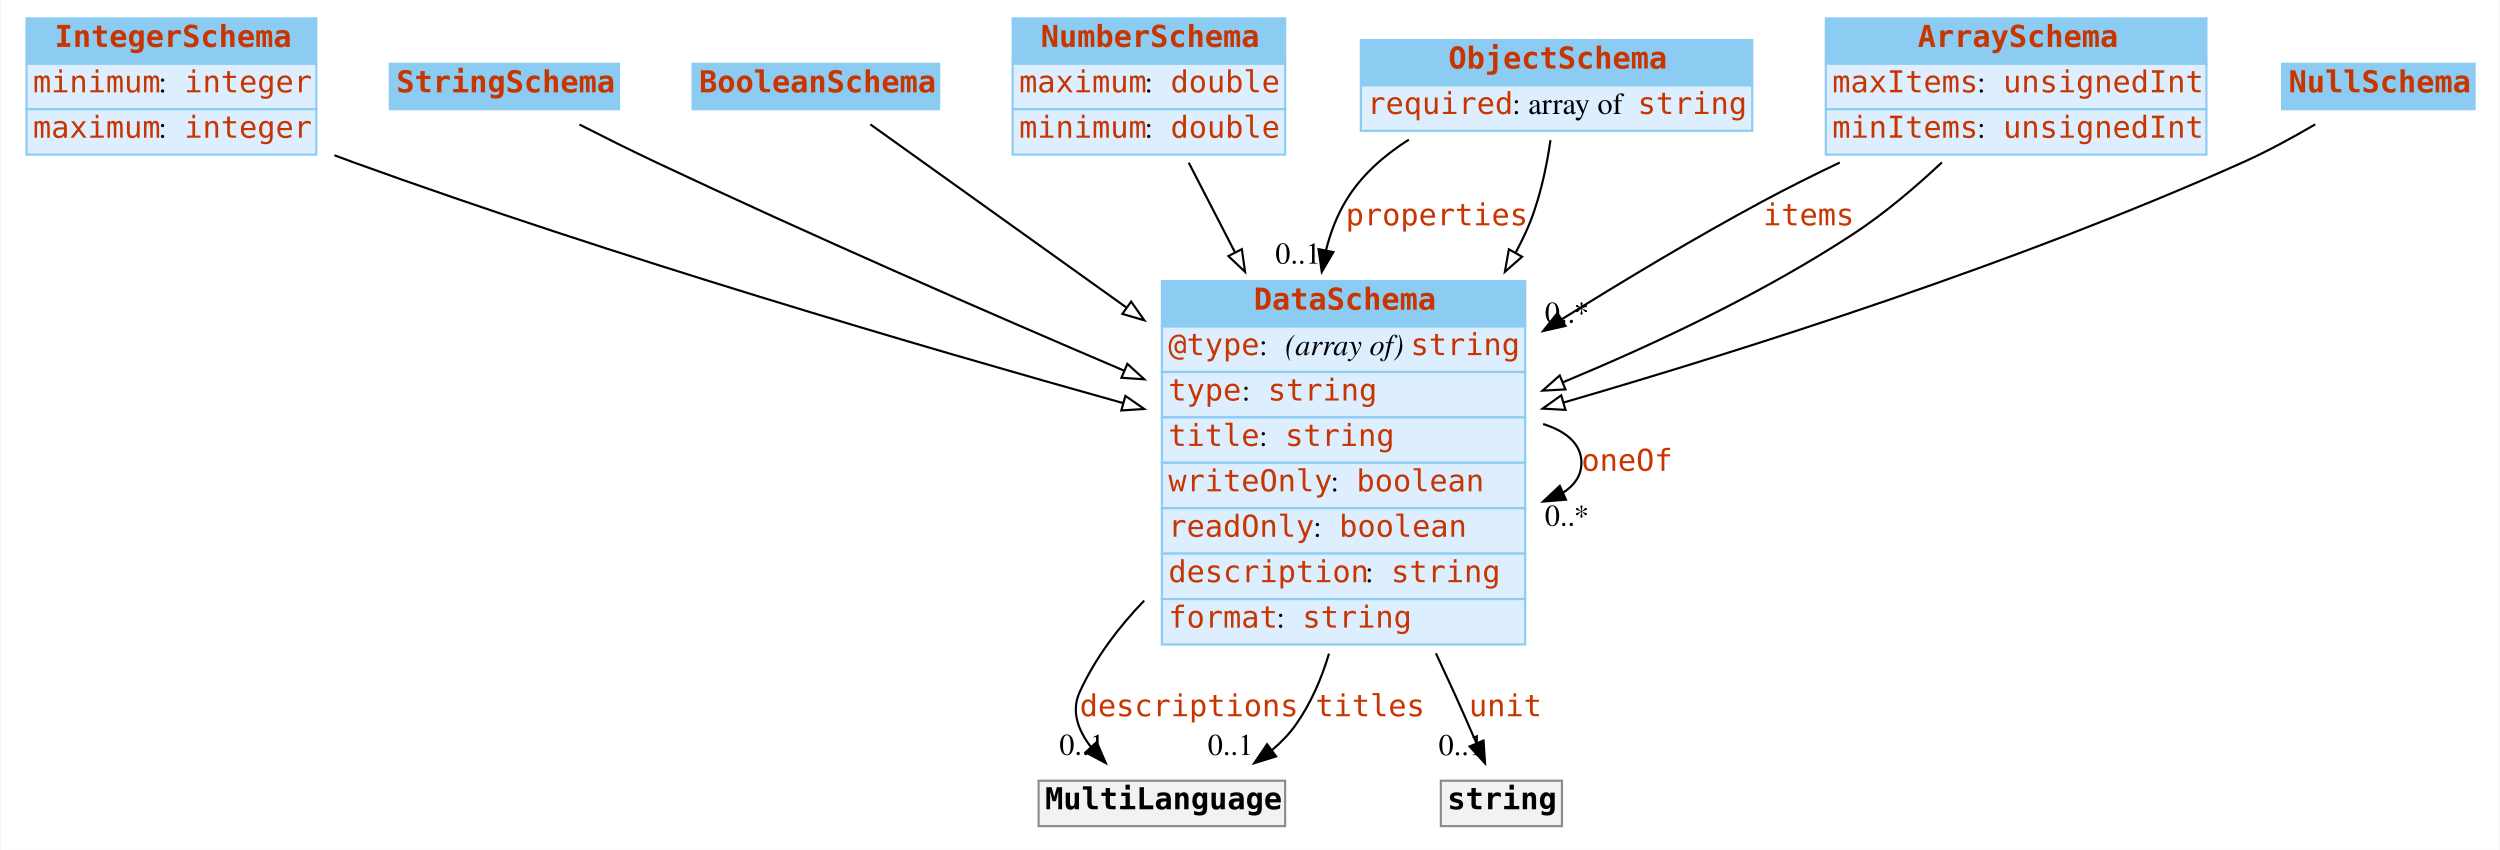
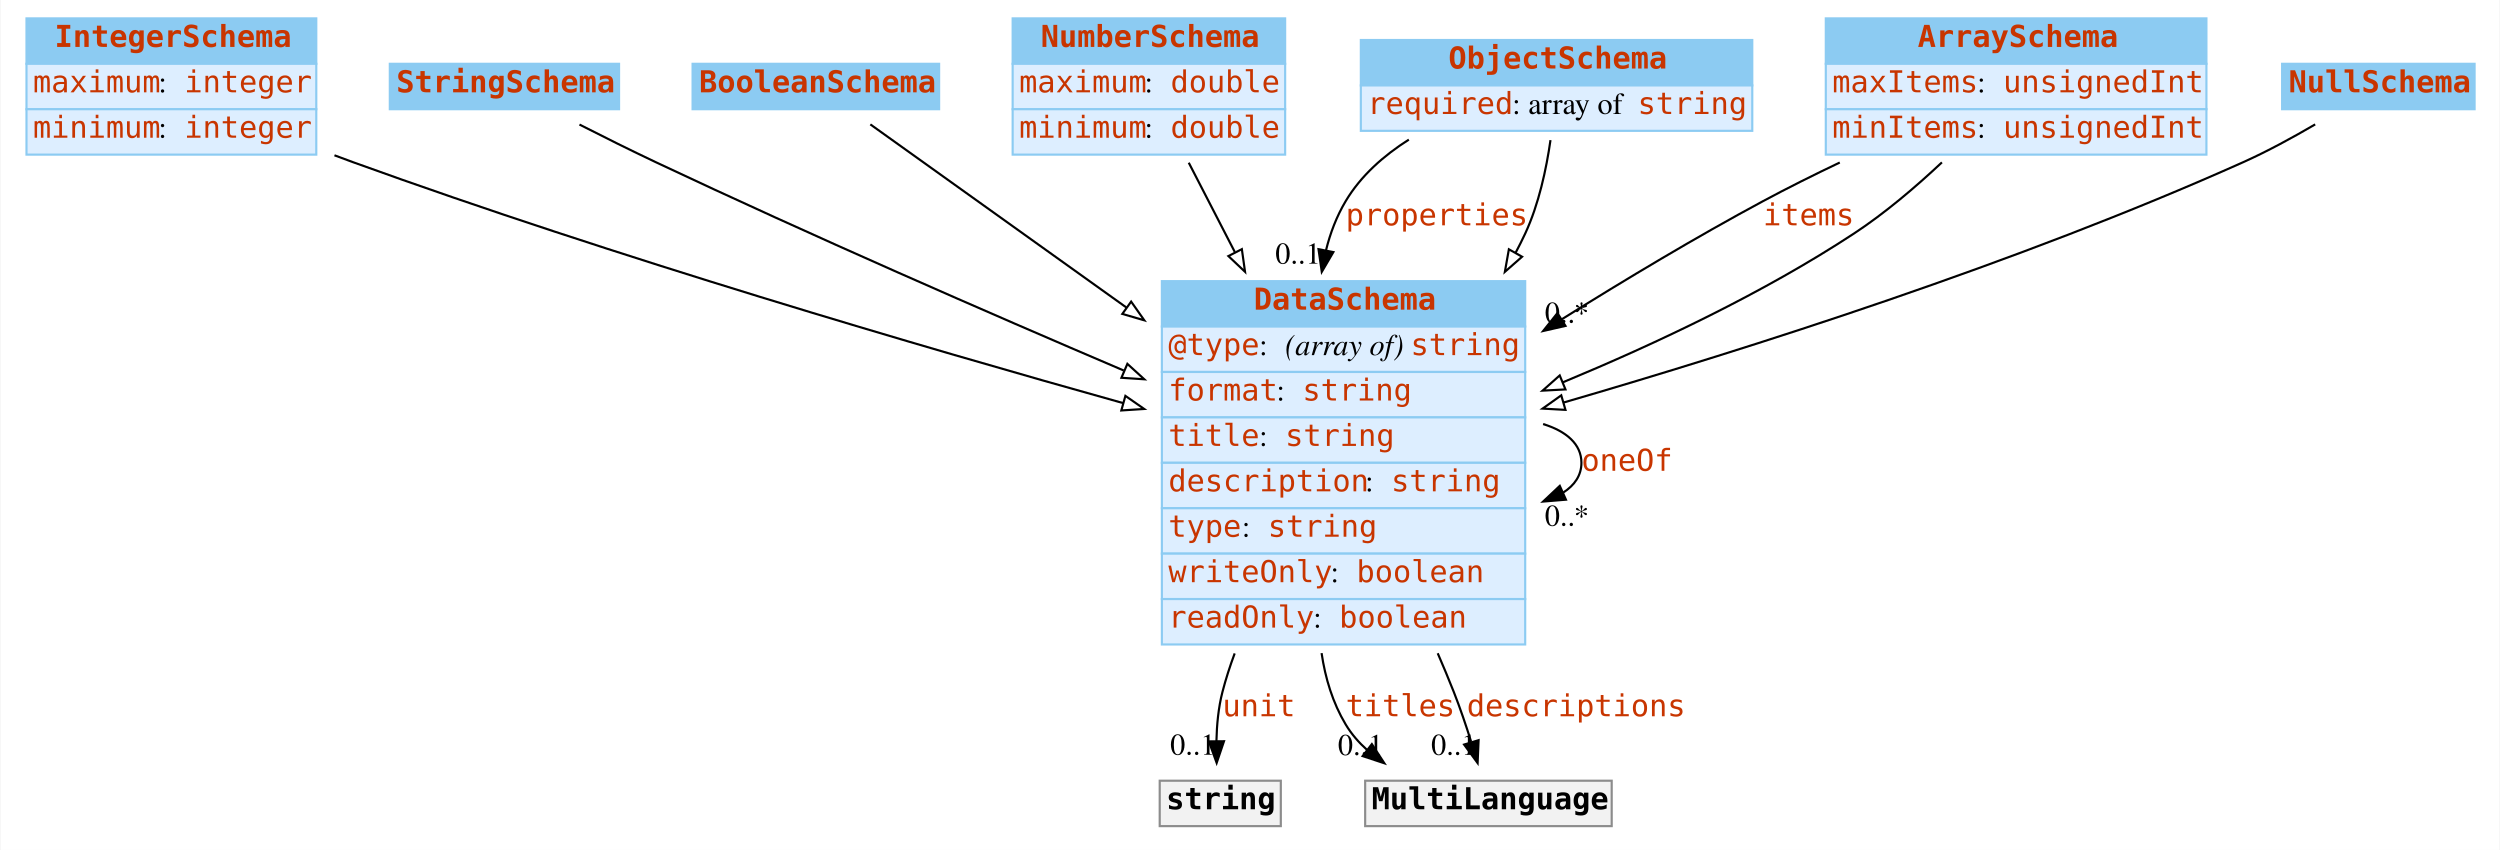
<svg xmlns="http://www.w3.org/2000/svg" width="1156pt" height="393pt" viewBox="0.00 0.00 1155.50 393.00">
  <g id="graph0" class="graph" transform="scale(1 1) rotate(0) translate(4 389)">
    <polygon fill="#ffffff" stroke="transparent" points="-4,4 -4,-389 1151.5,-389 1151.5,4 -4,4" />
    <g id="node1" class="node">
      <polygon fill="#8ccbf2" stroke="transparent" points="8,-359.5 8,-380.5 142,-380.5 142,-359.5 8,-359.5" />
      <polygon fill="none" stroke="#8ccbf2" points="8,-359.5 8,-380.5 142,-380.5 142,-359.5 8,-359.5" />
      <text text-anchor="start" x="21" y="-367.3" font-family="mono" font-weight="bold" font-size="14.00" fill="#c83500">IntegerSchema</text>
      <polygon fill="#ddeeff" stroke="transparent" points="8,-338.5 8,-359.5 142,-359.5 142,-338.5 8,-338.5" />
      <polygon fill="none" stroke="#8ccbf2" points="8,-338.5 8,-359.5 142,-359.5 142,-338.5 8,-338.5" />
-       <text text-anchor="start" x="11" y="-346.3" font-family="mono" font-size="14.00" fill="#c83500">minimum</text>
+       <text text-anchor="start" x="11" y="-346.3" font-family="mono" font-size="14.00" fill="#c83500">maximum</text>
      <text text-anchor="start" x="69" y="-346.3" font-family="Times,serif" font-size="14.00" fill="#000000"> : </text>
      <text text-anchor="start" x="81" y="-346.3" font-family="mono" font-size="14.00" fill="#c83500">integer</text>
      <polygon fill="#ddeeff" stroke="transparent" points="8,-317.5 8,-338.5 142,-338.5 142,-317.5 8,-317.5" />
      <polygon fill="none" stroke="#8ccbf2" points="8,-317.5 8,-338.5 142,-338.5 142,-317.5 8,-317.5" />
-       <text text-anchor="start" x="11" y="-325.3" font-family="mono" font-size="14.00" fill="#c83500">maximum</text>
+       <text text-anchor="start" x="11" y="-325.3" font-family="mono" font-size="14.00" fill="#c83500">minimum</text>
      <text text-anchor="start" x="69" y="-325.3" font-family="Times,serif" font-size="14.00" fill="#000000"> : </text>
      <text text-anchor="start" x="81" y="-325.3" font-family="mono" font-size="14.00" fill="#c83500">integer</text>
    </g>
    <g id="node8" class="node">
      <polygon fill="#8ccbf2" stroke="transparent" points="533,-238 533,-259 701,-259 701,-238 533,-238" />
      <polygon fill="none" stroke="#8ccbf2" points="533,-238 533,-259 701,-259 701,-238 533,-238" />
      <text text-anchor="start" x="575.5" y="-245.8" font-family="mono" font-weight="bold" font-size="14.00" fill="#c83500">DataSchema</text>
      <polygon fill="#ddeeff" stroke="transparent" points="533,-217 533,-238 701,-238 701,-217 533,-217" />
      <polygon fill="none" stroke="#8ccbf2" points="533,-217 533,-238 701,-238 701,-217 533,-217" />
      <text text-anchor="start" x="536" y="-224.8" font-family="mono" font-size="14.00" fill="#c83500">@type</text>
      <text text-anchor="start" x="578" y="-224.8" font-family="Times,serif" font-size="14.00" fill="#000000"> : </text>
      <text text-anchor="start" x="590" y="-224.8" font-family="Times,serif" font-style="italic" font-size="14.00" fill="#000000">(array of) </text>
      <text text-anchor="start" x="648" y="-224.8" font-family="mono" font-size="14.00" fill="#c83500">string</text>
      <polygon fill="#ddeeff" stroke="transparent" points="533,-196 533,-217 701,-217 701,-196 533,-196" />
      <polygon fill="none" stroke="#8ccbf2" points="533,-196 533,-217 701,-217 701,-196 533,-196" />
-       <text text-anchor="start" x="536" y="-203.8" font-family="mono" font-size="14.00" fill="#c83500">type</text>
-       <text text-anchor="start" x="570" y="-203.8" font-family="Times,serif" font-size="14.00" fill="#000000"> : </text>
-       <text text-anchor="start" x="582" y="-203.8" font-family="mono" font-size="14.00" fill="#c83500">string</text>
+       <text text-anchor="start" x="536" y="-203.8" font-family="mono" font-size="14.00" fill="#c83500">format</text>
+       <text text-anchor="start" x="586" y="-203.8" font-family="Times,serif" font-size="14.00" fill="#000000"> : </text>
+       <text text-anchor="start" x="598" y="-203.8" font-family="mono" font-size="14.00" fill="#c83500">string</text>
      <polygon fill="#ddeeff" stroke="transparent" points="533,-175 533,-196 701,-196 701,-175 533,-175" />
      <polygon fill="none" stroke="#8ccbf2" points="533,-175 533,-196 701,-196 701,-175 533,-175" />
      <text text-anchor="start" x="536" y="-182.8" font-family="mono" font-size="14.00" fill="#c83500">title</text>
      <text text-anchor="start" x="578" y="-182.8" font-family="Times,serif" font-size="14.00" fill="#000000"> : </text>
      <text text-anchor="start" x="590" y="-182.8" font-family="mono" font-size="14.00" fill="#c83500">string</text>
      <polygon fill="#ddeeff" stroke="transparent" points="533,-154 533,-175 701,-175 701,-154 533,-154" />
      <polygon fill="none" stroke="#8ccbf2" points="533,-154 533,-175 701,-175 701,-154 533,-154" />
-       <text text-anchor="start" x="536" y="-161.8" font-family="mono" font-size="14.00" fill="#c83500">writeOnly</text>
-       <text text-anchor="start" x="611" y="-161.8" font-family="Times,serif" font-size="14.00" fill="#000000"> : </text>
-       <text text-anchor="start" x="623" y="-161.8" font-family="mono" font-size="14.00" fill="#c83500">boolean</text>
+       <text text-anchor="start" x="536" y="-161.8" font-family="mono" font-size="14.00" fill="#c83500">description</text>
+       <text text-anchor="start" x="627" y="-161.8" font-family="Times,serif" font-size="14.00" fill="#000000"> : </text>
+       <text text-anchor="start" x="639" y="-161.8" font-family="mono" font-size="14.00" fill="#c83500">string</text>
      <polygon fill="#ddeeff" stroke="transparent" points="533,-133 533,-154 701,-154 701,-133 533,-133" />
      <polygon fill="none" stroke="#8ccbf2" points="533,-133 533,-154 701,-154 701,-133 533,-133" />
-       <text text-anchor="start" x="536" y="-140.8" font-family="mono" font-size="14.00" fill="#c83500">readOnly</text>
-       <text text-anchor="start" x="603" y="-140.8" font-family="Times,serif" font-size="14.00" fill="#000000"> : </text>
-       <text text-anchor="start" x="615" y="-140.8" font-family="mono" font-size="14.00" fill="#c83500">boolean</text>
+       <text text-anchor="start" x="536" y="-140.8" font-family="mono" font-size="14.00" fill="#c83500">type</text>
+       <text text-anchor="start" x="570" y="-140.8" font-family="Times,serif" font-size="14.00" fill="#000000"> : </text>
+       <text text-anchor="start" x="582" y="-140.8" font-family="mono" font-size="14.00" fill="#c83500">string</text>
      <polygon fill="#ddeeff" stroke="transparent" points="533,-112 533,-133 701,-133 701,-112 533,-112" />
      <polygon fill="none" stroke="#8ccbf2" points="533,-112 533,-133 701,-133 701,-112 533,-112" />
-       <text text-anchor="start" x="536" y="-119.8" font-family="mono" font-size="14.00" fill="#c83500">description</text>
-       <text text-anchor="start" x="627" y="-119.8" font-family="Times,serif" font-size="14.00" fill="#000000"> : </text>
-       <text text-anchor="start" x="639" y="-119.8" font-family="mono" font-size="14.00" fill="#c83500">string</text>
+       <text text-anchor="start" x="536" y="-119.8" font-family="mono" font-size="14.00" fill="#c83500">writeOnly</text>
+       <text text-anchor="start" x="611" y="-119.8" font-family="Times,serif" font-size="14.00" fill="#000000"> : </text>
+       <text text-anchor="start" x="623" y="-119.8" font-family="mono" font-size="14.00" fill="#c83500">boolean</text>
      <polygon fill="#ddeeff" stroke="transparent" points="533,-91 533,-112 701,-112 701,-91 533,-91" />
      <polygon fill="none" stroke="#8ccbf2" points="533,-91 533,-112 701,-112 701,-91 533,-91" />
-       <text text-anchor="start" x="536" y="-98.8" font-family="mono" font-size="14.00" fill="#c83500">format</text>
-       <text text-anchor="start" x="586" y="-98.8" font-family="Times,serif" font-size="14.00" fill="#000000"> : </text>
-       <text text-anchor="start" x="598" y="-98.8" font-family="mono" font-size="14.00" fill="#c83500">string</text>
+       <text text-anchor="start" x="536" y="-98.8" font-family="mono" font-size="14.00" fill="#c83500">readOnly</text>
+       <text text-anchor="start" x="603" y="-98.8" font-family="Times,serif" font-size="14.00" fill="#000000"> : </text>
+       <text text-anchor="start" x="615" y="-98.8" font-family="mono" font-size="14.00" fill="#c83500">boolean</text>
    </g>
    <g id="edge10" class="edge">
      <path fill="none" stroke="#000000" d="M150.408,-317.19C153.3,-316.091 156.171,-315.024 159,-314 279.743,-270.3 421.602,-228.71 515.087,-202.605" />
      <polygon fill="#ffffff" stroke="#000000" points="516.133,-205.947 524.827,-199.892 514.255,-199.204 516.133,-205.947" />
    </g>
    <g id="node2" class="node">
      <polygon fill="#8ccbf2" stroke="transparent" points="176,-338.5 176,-359.5 282,-359.5 282,-338.5 176,-338.5" />
      <polygon fill="none" stroke="#8ccbf2" points="176,-338.5 176,-359.5 282,-359.5 282,-338.5 176,-338.5" />
      <text text-anchor="start" x="179" y="-346.3" font-family="mono" font-weight="bold" font-size="14.00" fill="#c83500">StringSchema</text>
    </g>
    <g id="edge9" class="edge">
      <path fill="none" stroke="#000000" d="M263.7,-331.408C274.9,-325.702 287.415,-319.464 299,-314 370.66,-280.201 452.608,-244.449 515.366,-217.669" />
      <polygon fill="#ffffff" stroke="#000000" points="517.047,-220.757 524.875,-213.617 514.303,-214.317 517.047,-220.757" />
    </g>
    <g id="node3" class="node">
      <polygon fill="#8ccbf2" stroke="transparent" points="316,-338.5 316,-359.5 430,-359.5 430,-338.5 316,-338.5" />
      <polygon fill="none" stroke="#8ccbf2" points="316,-338.5 316,-359.5 430,-359.5 430,-338.5 316,-338.5" />
      <text text-anchor="start" x="319" y="-346.3" font-family="mono" font-weight="bold" font-size="14.00" fill="#c83500">BooleanSchema</text>
    </g>
    <g id="edge8" class="edge">
      <path fill="none" stroke="#000000" d="M398.193,-331.483C426.219,-311.44 473.265,-277.794 516.567,-246.826" />
      <polygon fill="#ffffff" stroke="#000000" points="518.789,-249.54 524.887,-240.876 514.717,-243.846 518.789,-249.54" />
    </g>
    <g id="node4" class="node">
      <polygon fill="#8ccbf2" stroke="transparent" points="464,-359.5 464,-380.5 590,-380.5 590,-359.5 464,-359.5" />
      <polygon fill="none" stroke="#8ccbf2" points="464,-359.5 464,-380.5 590,-380.5 590,-359.5 464,-359.5" />
      <text text-anchor="start" x="477" y="-367.3" font-family="mono" font-weight="bold" font-size="14.00" fill="#c83500">NumberSchema</text>
      <polygon fill="#ddeeff" stroke="transparent" points="464,-338.5 464,-359.5 590,-359.5 590,-338.5 464,-338.5" />
      <polygon fill="none" stroke="#8ccbf2" points="464,-338.5 464,-359.5 590,-359.5 590,-338.5 464,-338.5" />
      <text text-anchor="start" x="467" y="-346.3" font-family="mono" font-size="14.00" fill="#c83500">maximum</text>
      <text text-anchor="start" x="525" y="-346.3" font-family="Times,serif" font-size="14.00" fill="#000000"> : </text>
      <text text-anchor="start" x="537" y="-346.3" font-family="mono" font-size="14.00" fill="#c83500">double</text>
      <polygon fill="#ddeeff" stroke="transparent" points="464,-317.5 464,-338.5 590,-338.5 590,-317.5 464,-317.5" />
      <polygon fill="none" stroke="#8ccbf2" points="464,-317.5 464,-338.5 590,-338.5 590,-317.5 464,-317.5" />
      <text text-anchor="start" x="467" y="-325.3" font-family="mono" font-size="14.00" fill="#c83500">minimum</text>
      <text text-anchor="start" x="525" y="-325.3" font-family="Times,serif" font-size="14.00" fill="#000000"> : </text>
      <text text-anchor="start" x="537" y="-325.3" font-family="mono" font-size="14.00" fill="#c83500">double</text>
    </g>
    <g id="edge11" class="edge">
      <path fill="none" stroke="#000000" d="M545.43,-313.766C551.733,-301.545 559.12,-287.224 566.71,-272.507" />
      <polygon fill="#ffffff" stroke="#000000" points="569.981,-273.8 571.454,-263.308 563.76,-270.592 569.981,-273.8" />
    </g>
    <g id="node5" class="node">
      <polygon fill="#8ccbf2" stroke="transparent" points="625,-349.5 625,-370.5 806,-370.5 806,-349.5 625,-349.5" />
      <polygon fill="none" stroke="#8ccbf2" points="625,-349.5 625,-370.5 806,-370.5 806,-349.5 625,-349.5" />
      <text text-anchor="start" x="665.5" y="-357.3" font-family="mono" font-weight="bold" font-size="14.00" fill="#c83500">ObjectSchema</text>
      <polygon fill="#ddeeff" stroke="transparent" points="625,-328.5 625,-349.5 806,-349.5 806,-328.5 625,-328.5" />
      <polygon fill="none" stroke="#8ccbf2" points="625,-328.5 625,-349.5 806,-349.5 806,-328.5 625,-328.5" />
      <text text-anchor="start" x="628" y="-336.3" font-family="mono" font-size="14.00" fill="#c83500">required</text>
      <text text-anchor="start" x="695" y="-336.3" font-family="Times,serif" font-size="14.00" fill="#000000"> : array of </text>
      <text text-anchor="start" x="753" y="-336.3" font-family="mono" font-size="14.00" fill="#c83500">string</text>
    </g>
    <g id="edge1" class="edge">
      <path fill="none" stroke="#000000" d="M647.198,-324.439C635.566,-317.067 624.991,-307.729 618,-296 613.794,-288.944 610.85,-281.221 608.88,-273.198" />
      <polygon fill="#000000" stroke="#000000" points="612.296,-272.431 606.941,-263.289 605.427,-273.775 612.296,-272.431" />
      <text text-anchor="start" x="618" y="-284.8" font-family="mono" font-size="14.00" fill="#c83500">properties</text>
      <text text-anchor="middle" x="595.941" y="-267.089" font-family="Times,serif" font-size="14.00" fill="#000000">0..1</text>
    </g>
    <g id="edge7" class="edge">
      <path fill="none" stroke="#000000" d="M712.694,-324.203C710.782,-310.876 707.303,-294.534 701,-281 699.612,-278.02 698.125,-275.049 696.553,-272.095" />
      <polygon fill="#ffffff" stroke="#000000" points="699.554,-270.29 691.6,-263.291 693.453,-273.722 699.554,-270.29" />
    </g>
    <g id="node6" class="node">
      <polygon fill="#8ccbf2" stroke="transparent" points="840,-359.5 840,-380.5 1016,-380.5 1016,-359.5 840,-359.5" />
      <polygon fill="none" stroke="#8ccbf2" points="840,-359.5 840,-380.5 1016,-380.5 1016,-359.5 840,-359.5" />
      <text text-anchor="start" x="882.5" y="-367.3" font-family="mono" font-weight="bold" font-size="14.00" fill="#c83500">ArraySchema</text>
      <polygon fill="#ddeeff" stroke="transparent" points="840,-338.5 840,-359.5 1016,-359.5 1016,-338.5 840,-338.5" />
      <polygon fill="none" stroke="#8ccbf2" points="840,-338.5 840,-359.5 1016,-359.5 1016,-338.5 840,-338.5" />
      <text text-anchor="start" x="843" y="-346.3" font-family="mono" font-size="14.00" fill="#c83500">maxItems</text>
      <text text-anchor="start" x="910" y="-346.3" font-family="Times,serif" font-size="14.00" fill="#000000"> : </text>
      <text text-anchor="start" x="922" y="-346.3" font-family="mono" font-size="14.00" fill="#c83500">unsignedInt</text>
      <polygon fill="#ddeeff" stroke="transparent" points="840,-317.5 840,-338.5 1016,-338.5 1016,-317.5 840,-317.5" />
      <polygon fill="none" stroke="#8ccbf2" points="840,-317.5 840,-338.5 1016,-338.5 1016,-317.5 840,-317.5" />
      <text text-anchor="start" x="843" y="-325.3" font-family="mono" font-size="14.00" fill="#c83500">minItems</text>
      <text text-anchor="start" x="910" y="-325.3" font-family="Times,serif" font-size="14.00" fill="#000000"> : </text>
      <text text-anchor="start" x="922" y="-325.3" font-family="mono" font-size="14.00" fill="#c83500">unsignedInt</text>
    </g>
    <g id="edge2" class="edge">
      <path fill="none" stroke="#000000" d="M846.459,-313.853C834.445,-308.13 822.312,-302.081 811,-296 780.133,-279.406 747.484,-259.867 717.952,-241.387" />
      <polygon fill="#000000" stroke="#000000" points="719.631,-238.309 709.302,-235.949 715.905,-244.235 719.631,-238.309" />
      <text text-anchor="start" x="811" y="-284.8" font-family="mono" font-size="14.00" fill="#c83500">items</text>
      <text text-anchor="middle" x="720.302" y="-239.749" font-family="Times,serif" font-size="14.00" fill="#000000">0..*</text>
    </g>
    <g id="edge13" class="edge">
      <path fill="none" stroke="#000000" d="M893.689,-313.918C881.528,-302.499 867.297,-290.39 853,-281 811.379,-253.663 761.546,-230.124 718.42,-212.22" />
      <polygon fill="#ffffff" stroke="#000000" points="719.621,-208.929 709.041,-208.37 716.963,-215.405 719.621,-208.929" />
    </g>
    <g id="node7" class="node">
      <polygon fill="#8ccbf2" stroke="transparent" points="1051,-338.5 1051,-359.5 1140,-359.5 1140,-338.5 1051,-338.5" />
      <polygon fill="none" stroke="#8ccbf2" points="1051,-338.5 1051,-359.5 1140,-359.5 1140,-338.5 1051,-338.5" />
      <text text-anchor="start" x="1054" y="-346.3" font-family="mono" font-weight="bold" font-size="14.00" fill="#c83500">NullSchema</text>
    </g>
    <g id="edge12" class="edge">
      <path fill="none" stroke="#000000" d="M1066.289,-331.486C1056.017,-325.468 1044.206,-319.021 1033,-314 928.952,-267.38 804.308,-227.744 718.753,-202.871" />
      <polygon fill="#ffffff" stroke="#000000" points="719.618,-199.478 709.039,-200.061 717.673,-206.202 719.618,-199.478" />
    </g>
-     <g id="edge5" class="edge">
+     <g id="edge3" class="edge">
      <path fill="none" stroke="#000000" d="M709.282,-192.923C720.016,-189.615 727,-183.641 727,-175 727,-169.195 723.847,-164.593 718.523,-161.195" />
      <polygon fill="#000000" stroke="#000000" points="719.841,-157.95 709.282,-157.077 716.992,-164.344 719.841,-157.95" />
      <text text-anchor="start" x="727" y="-171.3" font-family="mono" font-size="14.00" fill="#c83500">oneOf</text>
      <text text-anchor="middle" x="720.282" y="-145.877" font-family="Times,serif" font-size="14.00" fill="#000000">0..*</text>
    </g>
    <g id="node9" class="node">
-       <polygon fill="#f2f2f2" stroke="transparent" points="476,-7 476,-28 590,-28 590,-7 476,-7" />
-       <polygon fill="none" stroke="#8c8c8c" points="476,-7 476,-28 590,-28 590,-7 476,-7" />
-       <text text-anchor="start" x="479" y="-14.8" font-family="mono" font-weight="bold" font-size="14.00" fill="#000000">MultiLanguage</text>
+       <polygon fill="#f2f2f2" stroke="transparent" points="532,-7 532,-28 588,-28 588,-7 532,-7" />
+       <polygon fill="none" stroke="#8c8c8c" points="532,-7 532,-28 588,-28 588,-7 532,-7" />
+       <text text-anchor="start" x="535" y="-14.8" font-family="mono" font-weight="bold" font-size="14.00" fill="#000000">string</text>
    </g>
-     <g id="edge3" class="edge">
-       <path fill="none" stroke="#000000" d="M524.838,-111.296C512.743,-98.744 502.1,-84.574 495,-69 490.947,-60.108 494.237,-51.27 500.278,-43.51" />
-       <polygon fill="#000000" stroke="#000000" points="502.861,-45.872 507.066,-36.147 497.715,-41.127 502.861,-45.872" />
-       <text text-anchor="start" x="495" y="-57.8" font-family="mono" font-size="14.00" fill="#c83500">descriptions</text>
-       <text text-anchor="middle" x="496.066" y="-39.947" font-family="Times,serif" font-size="14.00" fill="#000000">0..1</text>
+     <g id="edge4" class="edge">
+       <path fill="none" stroke="#000000" d="M566.666,-86.859C564.461,-80.927 562.536,-74.945 561,-69 559.133,-61.773 558.387,-53.777 558.226,-46.302" />
+       <polygon fill="#000000" stroke="#000000" points="561.727,-46.251 558.333,-36.215 554.727,-46.177 561.727,-46.251" />
+       <text text-anchor="start" x="561" y="-57.8" font-family="mono" font-size="14.00" fill="#c83500">unit</text>
+       <text text-anchor="middle" x="547.333" y="-40.015" font-family="Times,serif" font-size="14.00" fill="#000000">0..1</text>
+     </g>
+     <g id="node10" class="node">
+       <polygon fill="#f2f2f2" stroke="transparent" points="627,-7 627,-28 741,-28 741,-7 627,-7" />
+       <polygon fill="none" stroke="#8c8c8c" points="627,-7 627,-28 741,-28 741,-7 627,-7" />
+       <text text-anchor="start" x="630" y="-14.8" font-family="mono" font-weight="bold" font-size="14.00" fill="#000000">MultiLanguage</text>
+     </g>
+     <g id="edge5" class="edge">
+       <path fill="none" stroke="#000000" d="M606.851,-87C608.566,-75.353 612.007,-64.001 618,-54 620.657,-49.565 624.072,-45.641 627.947,-42.176" />
+       <polygon fill="#000000" stroke="#000000" points="630.098,-44.937 635.886,-36.063 625.828,-39.39 630.098,-44.937" />
+       <text text-anchor="start" x="618" y="-57.8" font-family="mono" font-size="14.00" fill="#c83500">titles</text>
+       <text text-anchor="middle" x="624.886" y="-39.863" font-family="Times,serif" font-size="14.00" fill="#000000">0..1</text>
    </g>
    <g id="edge6" class="edge">
-       <path fill="none" stroke="#000000" d="M610.281,-86.753C606.79,-75.079 601.872,-63.785 595,-54 591.948,-49.655 588.192,-45.759 584.052,-42.282" />
-       <polygon fill="#000000" stroke="#000000" points="585.819,-39.236 575.698,-36.105 581.658,-44.865 585.819,-39.236" />
-       <text text-anchor="start" x="604" y="-57.8" font-family="mono" font-size="14.00" fill="#c83500">titles</text>
-       <text text-anchor="middle" x="564.698" y="-39.906" font-family="Times,serif" font-size="14.00" fill="#000000">0..1</text>
-     </g>
-     <g id="node10" class="node">
-       <polygon fill="#f2f2f2" stroke="transparent" points="662,-7 662,-28 718,-28 718,-7 662,-7" />
-       <polygon fill="none" stroke="#8c8c8c" points="662,-7 662,-28 718,-28 718,-7 662,-7" />
-       <text text-anchor="start" x="665" y="-14.8" font-family="mono" font-weight="bold" font-size="14.00" fill="#000000">string</text>
-     </g>
-     <g id="edge4" class="edge">
-       <path fill="none" stroke="#000000" d="M659.716,-86.924C662.547,-80.871 665.331,-74.853 668,-69 671.488,-61.35 675.152,-52.996 678.468,-45.304" />
-       <polygon fill="#000000" stroke="#000000" points="681.725,-46.588 682.442,-36.017 675.29,-43.834 681.725,-46.588" />
-       <text text-anchor="start" x="675" y="-57.8" font-family="mono" font-size="14.00" fill="#c83500">unit</text>
-       <text text-anchor="middle" x="671.442" y="-39.818" font-family="Times,serif" font-size="14.00" fill="#000000">0..1</text>
+       <path fill="none" stroke="#000000" d="M660.547,-86.932C663.163,-80.904 665.674,-74.888 668,-69 670.907,-61.642 673.652,-53.529 676.02,-45.98" />
+       <polygon fill="#000000" stroke="#000000" points="679.446,-46.744 678.997,-36.159 672.747,-44.714 679.446,-46.744" />
+       <text text-anchor="start" x="674" y="-57.8" font-family="mono" font-size="14.00" fill="#c83500">descriptions</text>
+       <text text-anchor="middle" x="667.997" y="-39.959" font-family="Times,serif" font-size="14.00" fill="#000000">0..1</text>
    </g>
  </g>
</svg>
